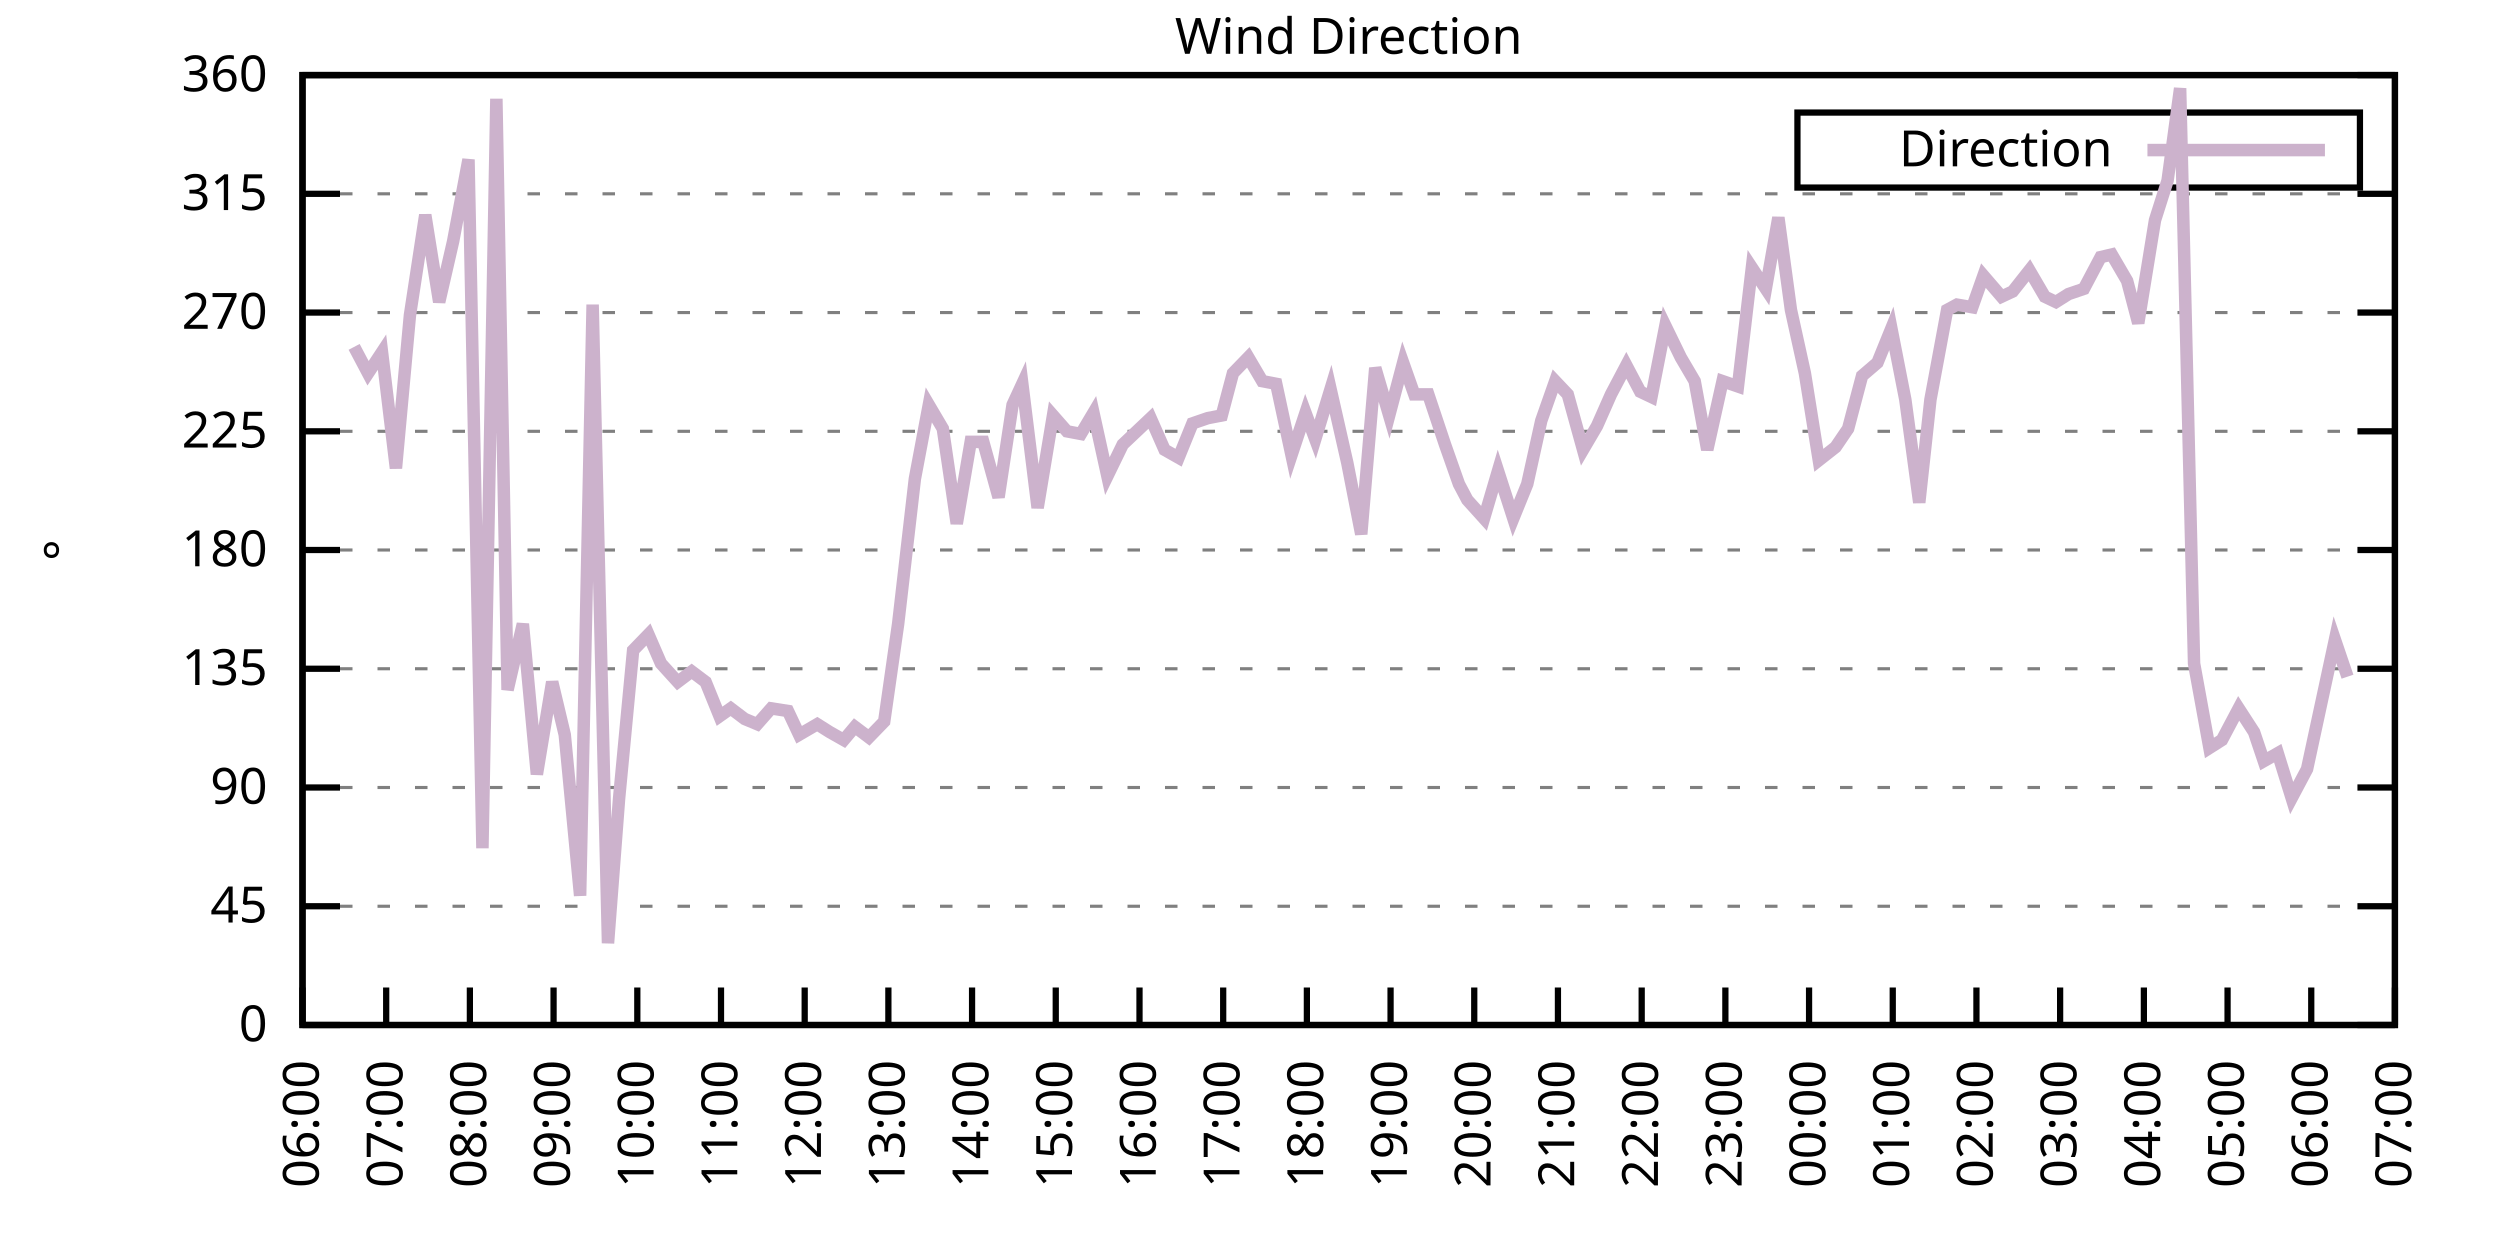
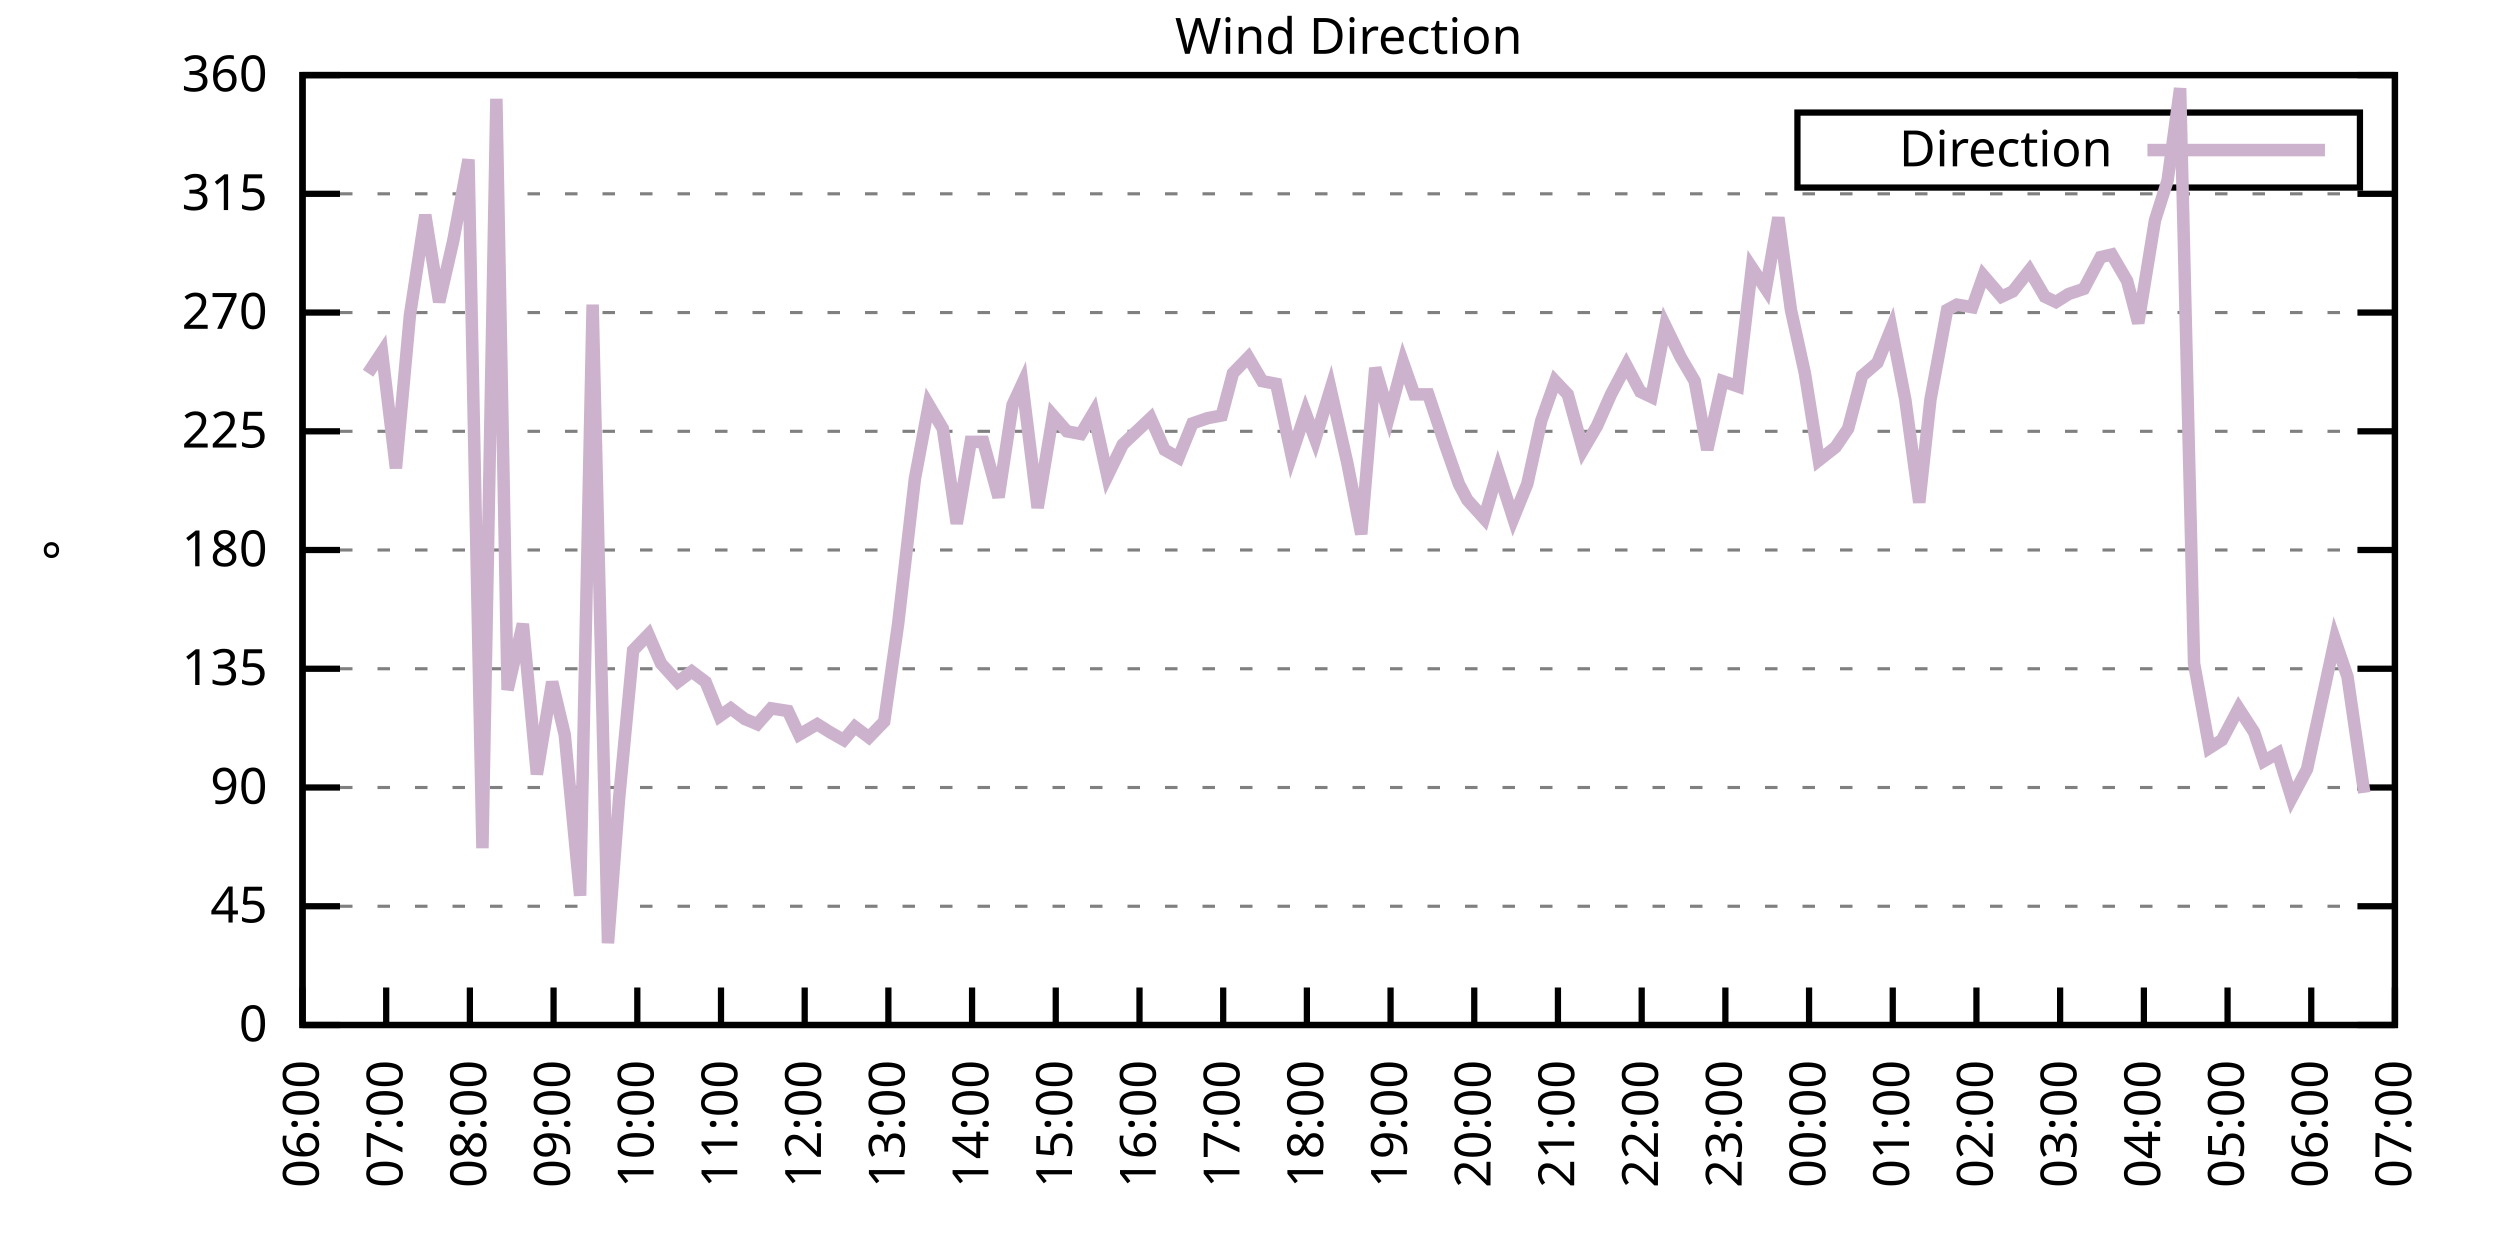
<svg xmlns="http://www.w3.org/2000/svg" xmlns:xlink="http://www.w3.org/1999/xlink" width="400" height="200" viewBox="0 0 400 200">
  <g id="gnuplot_canvas">
    <rect x="0" y="0" width="400" height="200" fill="none" />
    <defs>
      <circle id="gpDot" r="0.5" stroke-width="0.5" stroke="currentColor" />
      <path id="gpPt0" stroke-width="0.333" stroke="currentColor" d="M-1,0 h2 M0,-1 v2" />
      <path id="gpPt1" stroke-width="0.333" stroke="currentColor" d="M-1,-1 L1,1 M1,-1 L-1,1" />
      <path id="gpPt2" stroke-width="0.333" stroke="currentColor" d="M-1,0 L1,0 M0,-1 L0,1 M-1,-1 L1,1 M-1,1 L1,-1" />
      <rect id="gpPt3" stroke-width="0.333" stroke="currentColor" x="-1" y="-1" width="2" height="2" />
      <rect id="gpPt4" stroke-width="0.333" stroke="currentColor" fill="currentColor" x="-1" y="-1" width="2" height="2" />
      <circle id="gpPt5" stroke-width="0.333" stroke="currentColor" cx="0" cy="0" r="1" />
      <use xlink:href="#gpPt5" id="gpPt6" fill="currentColor" stroke="none" />
      <path id="gpPt7" stroke-width="0.333" stroke="currentColor" d="M0,-1.33 L-1.33,0.67 L1.33,0.67 z" />
      <use xlink:href="#gpPt7" id="gpPt8" fill="currentColor" stroke="none" />
      <use xlink:href="#gpPt7" id="gpPt9" stroke="currentColor" transform="rotate(180)" />
      <use xlink:href="#gpPt9" id="gpPt10" fill="currentColor" stroke="none" />
      <use xlink:href="#gpPt3" id="gpPt11" stroke="currentColor" transform="rotate(45)" />
      <use xlink:href="#gpPt11" id="gpPt12" fill="currentColor" stroke="none" />
      <path id="gpPt13" stroke-width="0.333" stroke="currentColor" d="M0,1.330 L1.265,0.411 L0.782,-1.067 L-0.782,-1.076 L-1.265,0.411 z" />
      <use xlink:href="#gpPt13" id="gpPt14" fill="currentColor" stroke="none" />
      <filter id="textbox" filterUnits="objectBoundingBox" x="0" y="0" height="1" width="1">
        <feFlood flood-color="white" flood-opacity="1" result="bgnd" />
        <feComposite in="SourceGraphic" in2="bgnd" operator="atop" />
      </filter>
      <filter id="greybox" filterUnits="objectBoundingBox" x="0" y="0" height="1" width="1">
        <feFlood flood-color="lightgrey" flood-opacity="1" result="grey" />
        <feComposite in="SourceGraphic" in2="grey" operator="atop" />
      </filter>
    </defs>
    <g fill="none" color="white" stroke="currentColor" stroke-width="1.00" stroke-linecap="butt" stroke-linejoin="miter">
</g>
    <g fill="none" color="black" stroke="currentColor" stroke-width="1.00" stroke-linecap="butt" stroke-linejoin="miter">
      <g stroke="none" shape-rendering="crispEdges">
        <polygon fill="rgb(255, 255, 255)" points="48.40,164.00 383.18,164.00 383.18,12.02 48.40,12.02 " />
      </g>
    </g>
    <g fill="none" color="black" stroke="currentColor" stroke-width="1.00" stroke-linecap="butt" stroke-linejoin="miter">
</g>
    <g fill="none" color="black" stroke="black" stroke-width="0.50" stroke-linecap="butt" stroke-linejoin="miter">
</g>
    <g fill="none" color="gray" stroke="currentColor" stroke-width="0.50" stroke-linecap="butt" stroke-linejoin="miter">
      <path stroke="gray" stroke-dasharray="2,4" class="gridline" d="M48.40,164.00 L383.19,164.00  " />
    </g>
    <g fill="none" color="gray" stroke="gray" stroke-width="1.00" stroke-linecap="butt" stroke-linejoin="miter">
</g>
    <g fill="none" color="black" stroke="currentColor" stroke-width="1.00" stroke-linecap="butt" stroke-linejoin="miter">
      <path stroke="black" d="M48.40,164.00 L54.40,164.00 M383.19,164.00 L377.19,164.00  " />
      <g transform="translate(42.80,166.60)" stroke="none" fill="black" font-family="Sans" font-size="8.00" text-anchor="end">
        <text>
          <tspan font-family="Sans"> 0</tspan>
        </text>
      </g>
    </g>
    <g fill="none" color="black" stroke="currentColor" stroke-width="1.00" stroke-linecap="butt" stroke-linejoin="miter">
</g>
    <g fill="none" color="black" stroke="black" stroke-width="0.50" stroke-linecap="butt" stroke-linejoin="miter">
</g>
    <g fill="none" color="gray" stroke="currentColor" stroke-width="0.50" stroke-linecap="butt" stroke-linejoin="miter">
      <path stroke="gray" stroke-dasharray="2,4" class="gridline" d="M48.40,145.00 L383.19,145.00  " />
    </g>
    <g fill="none" color="gray" stroke="gray" stroke-width="1.00" stroke-linecap="butt" stroke-linejoin="miter">
</g>
    <g fill="none" color="black" stroke="currentColor" stroke-width="1.00" stroke-linecap="butt" stroke-linejoin="miter">
      <path stroke="black" d="M48.40,145.00 L54.40,145.00 M383.19,145.00 L377.19,145.00  " />
      <g transform="translate(42.80,147.60)" stroke="none" fill="black" font-family="Sans" font-size="8.00" text-anchor="end">
        <text>
          <tspan font-family="Sans"> 45</tspan>
        </text>
      </g>
    </g>
    <g fill="none" color="black" stroke="currentColor" stroke-width="1.00" stroke-linecap="butt" stroke-linejoin="miter">
</g>
    <g fill="none" color="black" stroke="black" stroke-width="0.50" stroke-linecap="butt" stroke-linejoin="miter">
</g>
    <g fill="none" color="gray" stroke="currentColor" stroke-width="0.50" stroke-linecap="butt" stroke-linejoin="miter">
      <path stroke="gray" stroke-dasharray="2,4" class="gridline" d="M48.40,126.00 L383.19,126.00  " />
    </g>
    <g fill="none" color="gray" stroke="gray" stroke-width="1.00" stroke-linecap="butt" stroke-linejoin="miter">
</g>
    <g fill="none" color="black" stroke="currentColor" stroke-width="1.00" stroke-linecap="butt" stroke-linejoin="miter">
      <path stroke="black" d="M48.40,126.00 L54.40,126.00 M383.19,126.00 L377.19,126.00  " />
      <g transform="translate(42.80,128.60)" stroke="none" fill="black" font-family="Sans" font-size="8.00" text-anchor="end">
        <text>
          <tspan font-family="Sans"> 90</tspan>
        </text>
      </g>
    </g>
    <g fill="none" color="black" stroke="currentColor" stroke-width="1.00" stroke-linecap="butt" stroke-linejoin="miter">
</g>
    <g fill="none" color="black" stroke="black" stroke-width="0.50" stroke-linecap="butt" stroke-linejoin="miter">
</g>
    <g fill="none" color="gray" stroke="currentColor" stroke-width="0.50" stroke-linecap="butt" stroke-linejoin="miter">
      <path stroke="gray" stroke-dasharray="2,4" class="gridline" d="M48.40,107.00 L383.19,107.00  " />
    </g>
    <g fill="none" color="gray" stroke="gray" stroke-width="1.00" stroke-linecap="butt" stroke-linejoin="miter">
</g>
    <g fill="none" color="black" stroke="currentColor" stroke-width="1.00" stroke-linecap="butt" stroke-linejoin="miter">
      <path stroke="black" d="M48.40,107.00 L54.40,107.00 M383.19,107.00 L377.19,107.00  " />
      <g transform="translate(42.80,109.60)" stroke="none" fill="black" font-family="Sans" font-size="8.00" text-anchor="end">
        <text>
          <tspan font-family="Sans"> 135</tspan>
        </text>
      </g>
    </g>
    <g fill="none" color="black" stroke="currentColor" stroke-width="1.00" stroke-linecap="butt" stroke-linejoin="miter">
</g>
    <g fill="none" color="black" stroke="black" stroke-width="0.50" stroke-linecap="butt" stroke-linejoin="miter">
</g>
    <g fill="none" color="gray" stroke="currentColor" stroke-width="0.50" stroke-linecap="butt" stroke-linejoin="miter">
      <path stroke="gray" stroke-dasharray="2,4" class="gridline" d="M48.40,88.00 L383.19,88.00  " />
    </g>
    <g fill="none" color="gray" stroke="gray" stroke-width="1.00" stroke-linecap="butt" stroke-linejoin="miter">
</g>
    <g fill="none" color="black" stroke="currentColor" stroke-width="1.00" stroke-linecap="butt" stroke-linejoin="miter">
      <path stroke="black" d="M48.40,88.00 L54.40,88.00 M383.19,88.00 L377.19,88.00  " />
      <g transform="translate(42.80,90.60)" stroke="none" fill="black" font-family="Sans" font-size="8.00" text-anchor="end">
        <text>
          <tspan font-family="Sans"> 180</tspan>
        </text>
      </g>
    </g>
    <g fill="none" color="black" stroke="currentColor" stroke-width="1.00" stroke-linecap="butt" stroke-linejoin="miter">
</g>
    <g fill="none" color="black" stroke="black" stroke-width="0.50" stroke-linecap="butt" stroke-linejoin="miter">
</g>
    <g fill="none" color="gray" stroke="currentColor" stroke-width="0.50" stroke-linecap="butt" stroke-linejoin="miter">
      <path stroke="gray" stroke-dasharray="2,4" class="gridline" d="M48.40,69.01 L383.19,69.01  " />
    </g>
    <g fill="none" color="gray" stroke="gray" stroke-width="1.00" stroke-linecap="butt" stroke-linejoin="miter">
</g>
    <g fill="none" color="black" stroke="currentColor" stroke-width="1.00" stroke-linecap="butt" stroke-linejoin="miter">
      <path stroke="black" d="M48.40,69.01 L54.40,69.01 M383.19,69.01 L377.19,69.01  " />
      <g transform="translate(42.80,71.61)" stroke="none" fill="black" font-family="Sans" font-size="8.00" text-anchor="end">
        <text>
          <tspan font-family="Sans"> 225</tspan>
        </text>
      </g>
    </g>
    <g fill="none" color="black" stroke="currentColor" stroke-width="1.00" stroke-linecap="butt" stroke-linejoin="miter">
</g>
    <g fill="none" color="black" stroke="black" stroke-width="0.50" stroke-linecap="butt" stroke-linejoin="miter">
</g>
    <g fill="none" color="gray" stroke="currentColor" stroke-width="0.50" stroke-linecap="butt" stroke-linejoin="miter">
      <path stroke="gray" stroke-dasharray="2,4" class="gridline" d="M48.40,50.01 L383.19,50.01  " />
    </g>
    <g fill="none" color="gray" stroke="gray" stroke-width="1.00" stroke-linecap="butt" stroke-linejoin="miter">
</g>
    <g fill="none" color="black" stroke="currentColor" stroke-width="1.00" stroke-linecap="butt" stroke-linejoin="miter">
      <path stroke="black" d="M48.40,50.01 L54.40,50.01 M383.19,50.01 L377.19,50.01  " />
      <g transform="translate(42.80,52.61)" stroke="none" fill="black" font-family="Sans" font-size="8.00" text-anchor="end">
        <text>
          <tspan font-family="Sans"> 270</tspan>
        </text>
      </g>
    </g>
    <g fill="none" color="black" stroke="currentColor" stroke-width="1.00" stroke-linecap="butt" stroke-linejoin="miter">
</g>
    <g fill="none" color="black" stroke="black" stroke-width="0.50" stroke-linecap="butt" stroke-linejoin="miter">
</g>
    <g fill="none" color="gray" stroke="currentColor" stroke-width="0.50" stroke-linecap="butt" stroke-linejoin="miter">
      <path stroke="gray" stroke-dasharray="2,4" class="gridline" d="M48.40,31.01 L383.19,31.01  " />
    </g>
    <g fill="none" color="gray" stroke="gray" stroke-width="1.00" stroke-linecap="butt" stroke-linejoin="miter">
</g>
    <g fill="none" color="black" stroke="currentColor" stroke-width="1.00" stroke-linecap="butt" stroke-linejoin="miter">
      <path stroke="black" d="M48.40,31.01 L54.40,31.01 M383.19,31.01 L377.19,31.01  " />
      <g transform="translate(42.80,33.61)" stroke="none" fill="black" font-family="Sans" font-size="8.00" text-anchor="end">
        <text>
          <tspan font-family="Sans"> 315</tspan>
        </text>
      </g>
    </g>
    <g fill="none" color="black" stroke="currentColor" stroke-width="1.00" stroke-linecap="butt" stroke-linejoin="miter">
</g>
    <g fill="none" color="black" stroke="black" stroke-width="0.50" stroke-linecap="butt" stroke-linejoin="miter">
</g>
    <g fill="none" color="gray" stroke="currentColor" stroke-width="0.50" stroke-linecap="butt" stroke-linejoin="miter">
      <path stroke="gray" stroke-dasharray="2,4" class="gridline" d="M48.40,12.01 L383.19,12.01  " />
    </g>
    <g fill="none" color="gray" stroke="gray" stroke-width="1.00" stroke-linecap="butt" stroke-linejoin="miter">
</g>
    <g fill="none" color="black" stroke="currentColor" stroke-width="1.00" stroke-linecap="butt" stroke-linejoin="miter">
      <path stroke="black" d="M48.40,12.01 L54.40,12.01 M383.19,12.01 L377.19,12.01  " />
      <g transform="translate(42.80,14.61)" stroke="none" fill="black" font-family="Sans" font-size="8.00" text-anchor="end">
        <text>
          <tspan font-family="Sans"> 360</tspan>
        </text>
      </g>
    </g>
    <g fill="none" color="black" stroke="currentColor" stroke-width="1.00" stroke-linecap="butt" stroke-linejoin="miter">
      <path stroke="black" d="M48.40,164.00 L48.40,158.00  " />
      <g transform="translate(51.00,169.60) rotate(270.00)" stroke="none" fill="black" font-family="Sans" font-size="8.00" text-anchor="end">
        <text>
          <tspan font-family="Sans">06:00</tspan>
        </text>
      </g>
    </g>
    <g fill="none" color="black" stroke="currentColor" stroke-width="1.00" stroke-linecap="butt" stroke-linejoin="miter">
      <path stroke="black" d="M61.79,164.00 L61.79,158.00  " />
      <g transform="translate(64.39,169.60) rotate(270.00)" stroke="none" fill="black" font-family="Sans" font-size="8.00" text-anchor="end">
        <text>
          <tspan font-family="Sans">07:00</tspan>
        </text>
      </g>
    </g>
    <g fill="none" color="black" stroke="currentColor" stroke-width="1.00" stroke-linecap="butt" stroke-linejoin="miter">
      <path stroke="black" d="M75.18,164.00 L75.18,158.00  " />
      <g transform="translate(77.78,169.60) rotate(270.00)" stroke="none" fill="black" font-family="Sans" font-size="8.00" text-anchor="end">
        <text>
          <tspan font-family="Sans">08:00</tspan>
        </text>
      </g>
    </g>
    <g fill="none" color="black" stroke="currentColor" stroke-width="1.00" stroke-linecap="butt" stroke-linejoin="miter">
      <path stroke="black" d="M88.57,164.00 L88.57,158.00  " />
      <g transform="translate(91.17,169.60) rotate(270.00)" stroke="none" fill="black" font-family="Sans" font-size="8.00" text-anchor="end">
        <text>
          <tspan font-family="Sans">09:00</tspan>
        </text>
      </g>
    </g>
    <g fill="none" color="black" stroke="currentColor" stroke-width="1.00" stroke-linecap="butt" stroke-linejoin="miter">
      <path stroke="black" d="M101.97,164.00 L101.97,158.00  " />
      <g transform="translate(104.57,169.60) rotate(270.00)" stroke="none" fill="black" font-family="Sans" font-size="8.00" text-anchor="end">
        <text>
          <tspan font-family="Sans">10:00</tspan>
        </text>
      </g>
    </g>
    <g fill="none" color="black" stroke="currentColor" stroke-width="1.00" stroke-linecap="butt" stroke-linejoin="miter">
      <path stroke="black" d="M115.36,164.00 L115.36,158.00  " />
      <g transform="translate(117.96,169.60) rotate(270.00)" stroke="none" fill="black" font-family="Sans" font-size="8.00" text-anchor="end">
        <text>
          <tspan font-family="Sans">11:00</tspan>
        </text>
      </g>
    </g>
    <g fill="none" color="black" stroke="currentColor" stroke-width="1.00" stroke-linecap="butt" stroke-linejoin="miter">
      <path stroke="black" d="M128.75,164.00 L128.75,158.00  " />
      <g transform="translate(131.35,169.60) rotate(270.00)" stroke="none" fill="black" font-family="Sans" font-size="8.00" text-anchor="end">
        <text>
          <tspan font-family="Sans">12:00</tspan>
        </text>
      </g>
    </g>
    <g fill="none" color="black" stroke="currentColor" stroke-width="1.00" stroke-linecap="butt" stroke-linejoin="miter">
      <path stroke="black" d="M142.14,164.00 L142.14,158.00  " />
      <g transform="translate(144.74,169.60) rotate(270.00)" stroke="none" fill="black" font-family="Sans" font-size="8.00" text-anchor="end">
        <text>
          <tspan font-family="Sans">13:00</tspan>
        </text>
      </g>
    </g>
    <g fill="none" color="black" stroke="currentColor" stroke-width="1.00" stroke-linecap="butt" stroke-linejoin="miter">
      <path stroke="black" d="M155.53,164.00 L155.53,158.00  " />
      <g transform="translate(158.13,169.60) rotate(270.00)" stroke="none" fill="black" font-family="Sans" font-size="8.00" text-anchor="end">
        <text>
          <tspan font-family="Sans">14:00</tspan>
        </text>
      </g>
    </g>
    <g fill="none" color="black" stroke="currentColor" stroke-width="1.00" stroke-linecap="butt" stroke-linejoin="miter">
      <path stroke="black" d="M168.92,164.00 L168.92,158.00  " />
      <g transform="translate(171.52,169.60) rotate(270.00)" stroke="none" fill="black" font-family="Sans" font-size="8.00" text-anchor="end">
        <text>
          <tspan font-family="Sans">15:00</tspan>
        </text>
      </g>
    </g>
    <g fill="none" color="black" stroke="currentColor" stroke-width="1.00" stroke-linecap="butt" stroke-linejoin="miter">
      <path stroke="black" d="M182.32,164.00 L182.32,158.00  " />
      <g transform="translate(184.92,169.60) rotate(270.00)" stroke="none" fill="black" font-family="Sans" font-size="8.00" text-anchor="end">
        <text>
          <tspan font-family="Sans">16:00</tspan>
        </text>
      </g>
    </g>
    <g fill="none" color="black" stroke="currentColor" stroke-width="1.00" stroke-linecap="butt" stroke-linejoin="miter">
      <path stroke="black" d="M195.71,164.00 L195.71,158.00  " />
      <g transform="translate(198.31,169.60) rotate(270.00)" stroke="none" fill="black" font-family="Sans" font-size="8.00" text-anchor="end">
        <text>
          <tspan font-family="Sans">17:00</tspan>
        </text>
      </g>
    </g>
    <g fill="none" color="black" stroke="currentColor" stroke-width="1.00" stroke-linecap="butt" stroke-linejoin="miter">
      <path stroke="black" d="M209.10,164.00 L209.10,158.00  " />
      <g transform="translate(211.70,169.60) rotate(270.00)" stroke="none" fill="black" font-family="Sans" font-size="8.00" text-anchor="end">
        <text>
          <tspan font-family="Sans">18:00</tspan>
        </text>
      </g>
    </g>
    <g fill="none" color="black" stroke="currentColor" stroke-width="1.00" stroke-linecap="butt" stroke-linejoin="miter">
      <path stroke="black" d="M222.49,164.00 L222.49,158.00  " />
      <g transform="translate(225.09,169.60) rotate(270.00)" stroke="none" fill="black" font-family="Sans" font-size="8.00" text-anchor="end">
        <text>
          <tspan font-family="Sans">19:00</tspan>
        </text>
      </g>
    </g>
    <g fill="none" color="black" stroke="currentColor" stroke-width="1.00" stroke-linecap="butt" stroke-linejoin="miter">
      <path stroke="black" d="M235.88,164.00 L235.88,158.00  " />
      <g transform="translate(238.48,169.60) rotate(270.00)" stroke="none" fill="black" font-family="Sans" font-size="8.00" text-anchor="end">
        <text>
          <tspan font-family="Sans">20:00</tspan>
        </text>
      </g>
    </g>
    <g fill="none" color="black" stroke="currentColor" stroke-width="1.00" stroke-linecap="butt" stroke-linejoin="miter">
      <path stroke="black" d="M249.27,164.00 L249.27,158.00  " />
      <g transform="translate(251.87,169.60) rotate(270.00)" stroke="none" fill="black" font-family="Sans" font-size="8.00" text-anchor="end">
        <text>
          <tspan font-family="Sans">21:00</tspan>
        </text>
      </g>
    </g>
    <g fill="none" color="black" stroke="currentColor" stroke-width="1.00" stroke-linecap="butt" stroke-linejoin="miter">
      <path stroke="black" d="M262.67,164.00 L262.67,158.00  " />
      <g transform="translate(265.27,169.60) rotate(270.00)" stroke="none" fill="black" font-family="Sans" font-size="8.00" text-anchor="end">
        <text>
          <tspan font-family="Sans">22:00</tspan>
        </text>
      </g>
    </g>
    <g fill="none" color="black" stroke="currentColor" stroke-width="1.00" stroke-linecap="butt" stroke-linejoin="miter">
      <path stroke="black" d="M276.06,164.00 L276.06,158.00  " />
      <g transform="translate(278.66,169.60) rotate(270.00)" stroke="none" fill="black" font-family="Sans" font-size="8.00" text-anchor="end">
        <text>
          <tspan font-family="Sans">23:00</tspan>
        </text>
      </g>
    </g>
    <g fill="none" color="black" stroke="currentColor" stroke-width="1.00" stroke-linecap="butt" stroke-linejoin="miter">
      <path stroke="black" d="M289.45,164.00 L289.45,158.00  " />
      <g transform="translate(292.05,169.60) rotate(270.00)" stroke="none" fill="black" font-family="Sans" font-size="8.00" text-anchor="end">
        <text>
          <tspan font-family="Sans">00:00</tspan>
        </text>
      </g>
    </g>
    <g fill="none" color="black" stroke="currentColor" stroke-width="1.00" stroke-linecap="butt" stroke-linejoin="miter">
      <path stroke="black" d="M302.84,164.00 L302.84,158.00  " />
      <g transform="translate(305.44,169.60) rotate(270.00)" stroke="none" fill="black" font-family="Sans" font-size="8.00" text-anchor="end">
        <text>
          <tspan font-family="Sans">01:00</tspan>
        </text>
      </g>
    </g>
    <g fill="none" color="black" stroke="currentColor" stroke-width="1.00" stroke-linecap="butt" stroke-linejoin="miter">
      <path stroke="black" d="M316.23,164.00 L316.23,158.00  " />
      <g transform="translate(318.83,169.60) rotate(270.00)" stroke="none" fill="black" font-family="Sans" font-size="8.00" text-anchor="end">
        <text>
          <tspan font-family="Sans">02:00</tspan>
        </text>
      </g>
    </g>
    <g fill="none" color="black" stroke="currentColor" stroke-width="1.00" stroke-linecap="butt" stroke-linejoin="miter">
      <path stroke="black" d="M329.62,164.00 L329.62,158.00  " />
      <g transform="translate(332.22,169.60) rotate(270.00)" stroke="none" fill="black" font-family="Sans" font-size="8.00" text-anchor="end">
        <text>
          <tspan font-family="Sans">03:00</tspan>
        </text>
      </g>
    </g>
    <g fill="none" color="black" stroke="currentColor" stroke-width="1.00" stroke-linecap="butt" stroke-linejoin="miter">
      <path stroke="black" d="M343.02,164.00 L343.02,158.00  " />
      <g transform="translate(345.62,169.60) rotate(270.00)" stroke="none" fill="black" font-family="Sans" font-size="8.00" text-anchor="end">
        <text>
          <tspan font-family="Sans">04:00</tspan>
        </text>
      </g>
    </g>
    <g fill="none" color="black" stroke="currentColor" stroke-width="1.00" stroke-linecap="butt" stroke-linejoin="miter">
      <path stroke="black" d="M356.41,164.00 L356.41,158.00  " />
      <g transform="translate(359.01,169.60) rotate(270.00)" stroke="none" fill="black" font-family="Sans" font-size="8.00" text-anchor="end">
        <text>
          <tspan font-family="Sans">05:00</tspan>
        </text>
      </g>
    </g>
    <g fill="none" color="black" stroke="currentColor" stroke-width="1.00" stroke-linecap="butt" stroke-linejoin="miter">
      <path stroke="black" d="M369.80,164.00 L369.80,158.00  " />
      <g transform="translate(372.40,169.60) rotate(270.00)" stroke="none" fill="black" font-family="Sans" font-size="8.00" text-anchor="end">
        <text>
          <tspan font-family="Sans">06:00</tspan>
        </text>
      </g>
    </g>
    <g fill="none" color="black" stroke="currentColor" stroke-width="1.00" stroke-linecap="butt" stroke-linejoin="miter">
      <path stroke="black" d="M383.19,164.00 L383.19,158.00  " />
      <g transform="translate(385.79,169.60) rotate(270.00)" stroke="none" fill="black" font-family="Sans" font-size="8.00" text-anchor="end">
        <text>
          <tspan font-family="Sans">07:00</tspan>
        </text>
      </g>
    </g>
    <g fill="none" color="black" stroke="currentColor" stroke-width="1.00" stroke-linecap="butt" stroke-linejoin="miter">
</g>
    <g fill="none" color="black" stroke="currentColor" stroke-width="1.00" stroke-linecap="butt" stroke-linejoin="miter">
      <path stroke="black" d="M48.40,12.01 L48.40,164.00 L383.19,164.00 L383.19,12.01 L48.40,12.01 Z  " />
    </g>
    <g fill="none" color="black" stroke="currentColor" stroke-width="1.00" stroke-linecap="butt" stroke-linejoin="miter">
</g>
    <g fill="none" color="black" stroke="currentColor" stroke-width="1.00" stroke-linecap="butt" stroke-linejoin="miter">
      <path stroke="black" d="M287.59,30.01 L287.59,18.01 L377.59,18.01 L377.59,30.01 L287.59,30.01 Z  " />
    </g>
    <g id="Wind_direction_plot_1">
      <g fill="none" color="white" stroke="black" stroke-width="2.00" stroke-linecap="butt" stroke-linejoin="miter">
</g>
      <g fill="none" color="black" stroke="currentColor" stroke-width="2.00" stroke-linecap="butt" stroke-linejoin="miter">
        <g transform="translate(337.99,26.61)" stroke="none" fill="black" font-family="Sans" font-size="8.00" text-anchor="end">
          <text>
            <tspan font-family="Sans">Direction</tspan>
          </text>
        </g>
      </g>
      <g fill="none" color="black" stroke="currentColor" stroke-width="2.00" stroke-linecap="butt" stroke-linejoin="miter">
-         <path stroke="rgb(204, 178, 204)" d="M343.59,24.01 L371.99,24.01 M56.66,55.50 L58.89,59.72 L61.12,56.34 L63.35,74.92 L65.59,50.43 L68.04,34.39   L70.27,48.32 L72.50,38.61 L74.96,25.52 L77.19,135.71 L79.42,15.81 L81.21,110.38 L83.66,99.83 L85.90,123.89   L88.35,109.11 L90.36,117.56 L92.82,143.31 L94.82,48.74 L97.28,150.91 L99.06,127.69 L101.30,104.05 L103.75,101.52   L105.76,106.16 L108.44,109.11 L110.67,107.43 L112.90,109.11 L115.13,114.60 L116.92,113.34 L119.15,115.03 L121.16,115.87   L123.39,113.34 L126.07,113.76 L127.86,117.56 L130.76,115.87 L132.77,117.14 L135.00,118.40 L136.78,116.29 L139.02,117.98   L141.47,115.45 L143.70,99.83 L146.38,76.61 L148.61,64.78 L150.85,68.58 L153.08,83.78 L155.31,70.70 L157.32,70.70   L159.77,79.56 L162.01,64.78 L163.57,61.41 L166.02,81.25 L168.48,66.47 L170.71,69.01 L172.94,69.43 L174.95,66.05   L177.18,76.18 L179.64,71.12 L181.87,69.01 L184.10,66.90 L186.33,71.96 L188.57,73.23 L190.80,67.74 L193.25,66.90   L195.48,66.47 L197.27,59.72 L199.73,57.18 L201.96,60.98 L204.19,61.41 L206.64,72.81 L208.88,66.05 L210.44,70.27   L212.89,62.25 L215.57,74.07 L217.80,85.47 L220.04,58.87 L222.27,66.47 L224.50,58.03 L226.29,63.10 L228.52,63.10   L231.20,71.12 L233.43,77.45 L234.77,79.98 L237.44,82.94 L239.68,75.34 L242.13,82.94 L244.36,77.45 L246.60,67.32   L248.83,60.98 L250.84,63.10 L253.29,71.96 L255.52,68.16 L257.76,63.10 L260.21,58.45 L262.44,62.67 L264.23,63.52   L266.46,52.12 L268.92,57.18 L271.15,60.98 L273.16,71.96 L275.61,60.98 L278.07,61.83 L280.30,42.83 L282.53,46.21   L284.54,34.81 L286.55,49.59 L288.78,59.72 L291.01,73.65 L293.69,71.54 L295.70,68.58 L297.93,60.14 L300.39,58.03   L302.62,52.54 L304.85,63.94 L307.08,80.41 L308.87,63.94 L311.54,49.59 L313.11,48.74 L315.56,49.16 L317.35,44.10   L320.25,47.47 L322.04,46.63 L324.71,43.25 L327.17,47.47 L328.95,48.32 L330.96,47.05 L333.42,46.21 L336.10,41.14   L337.88,40.72 L340.34,44.94 L342.12,51.70 L344.80,35.23 L346.81,28.90 L348.82,14.12 L351.05,106.16 L353.51,119.67   L355.51,118.40 L358.19,113.34 L360.65,117.14 L362.21,121.78 L364.44,120.51 L366.67,127.69 L369.13,123.05 L373.59,102.36   L375.60,108.27  " />
+         <path stroke="rgb(204, 178, 204)" d="M343.59,24.01 L371.99,24.01 M58.89,59.72 L61.12,56.34 L63.35,74.92 L65.59,50.43 L68.04,34.39 L70.27,48.32   L72.50,38.61 L74.96,25.52 L77.19,135.71 L79.42,15.81 L81.21,110.38 L83.66,99.83 L85.90,123.89 L88.35,109.11   L90.36,117.56 L92.82,143.31 L94.82,48.74 L97.28,150.91 L99.06,127.69 L101.30,104.05 L103.75,101.52 L105.76,106.16   L108.44,109.11 L110.67,107.43 L112.90,109.11 L115.13,114.60 L116.92,113.34 L119.15,115.03 L121.16,115.87 L123.39,113.34   L126.07,113.76 L127.86,117.56 L130.76,115.87 L132.77,117.14 L135.00,118.40 L136.78,116.29 L139.02,117.98 L141.47,115.45   L143.70,99.83 L146.38,76.61 L148.61,64.78 L150.85,68.58 L153.08,83.78 L155.31,70.70 L157.32,70.70 L159.77,79.56   L162.01,64.78 L163.57,61.41 L166.02,81.25 L168.48,66.47 L170.71,69.01 L172.94,69.43 L174.95,66.05 L177.18,76.18   L179.64,71.12 L181.87,69.01 L184.10,66.90 L186.33,71.96 L188.57,73.23 L190.80,67.74 L193.25,66.90 L195.48,66.47   L197.27,59.72 L199.73,57.18 L201.96,60.98 L204.19,61.41 L206.64,72.81 L208.88,66.05 L210.44,70.27 L212.89,62.25   L215.57,74.07 L217.80,85.47 L220.04,58.87 L222.27,66.47 L224.50,58.03 L226.29,63.10 L228.52,63.10 L231.20,71.12   L233.43,77.45 L234.77,79.98 L237.44,82.94 L239.68,75.34 L242.13,82.94 L244.36,77.45 L246.60,67.32 L248.83,60.98   L250.84,63.10 L253.29,71.96 L255.52,68.16 L257.76,63.10 L260.21,58.45 L262.44,62.67 L264.23,63.52 L266.46,52.12   L268.92,57.18 L271.15,60.98 L273.16,71.96 L275.61,60.98 L278.07,61.83 L280.30,42.83 L282.53,46.21 L284.54,34.81   L286.55,49.59 L288.78,59.72 L291.01,73.65 L293.69,71.54 L295.70,68.58 L297.93,60.14 L300.39,58.03 L302.62,52.54   L304.85,63.94 L307.08,80.41 L308.87,63.94 L311.54,49.59 L313.11,48.74 L315.56,49.16 L317.35,44.10 L320.25,47.47   L322.04,46.63 L324.71,43.25 L327.17,47.47 L328.95,48.32 L330.96,47.05 L333.42,46.21 L336.10,41.14 L337.88,40.72   L340.34,44.94 L342.12,51.70 L344.80,35.23 L346.81,28.90 L348.82,14.12 L351.05,106.16 L353.51,119.67 L355.51,118.40   L358.19,113.34 L360.65,117.14 L362.21,121.78 L364.44,120.51 L366.67,127.69 L369.13,123.05 L373.59,102.36 L375.60,108.27   L378.28,126.85  " />
      </g>
    </g>
    <g fill="none" color="black" stroke="currentColor" stroke-width="2.00" stroke-linecap="butt" stroke-linejoin="miter">
</g>
    <g fill="none" color="black" stroke="black" stroke-width="1.00" stroke-linecap="butt" stroke-linejoin="miter">
</g>
    <g fill="none" color="black" stroke="currentColor" stroke-width="1.00" stroke-linecap="butt" stroke-linejoin="miter">
      <path stroke="black" d="M48.40,12.01 L48.40,164.00 L383.19,164.00 L383.19,12.01 L48.40,12.01 Z  " />
      <g transform="translate(12.80,88.01) rotate(270.00)" stroke="none" fill="black" font-family="Sans" font-size="8.00" text-anchor="middle">
        <text>
          <tspan font-family="Sans">°</tspan>
        </text>
      </g>
    </g>
    <g fill="none" color="black" stroke="currentColor" stroke-width="1.00" stroke-linecap="butt" stroke-linejoin="miter">
</g>
    <g fill="none" color="black" stroke="currentColor" stroke-width="1.00" stroke-linecap="butt" stroke-linejoin="miter">
      <g transform="translate(215.79,8.61)" stroke="none" fill="black" font-family="Sans" font-size="8.00" text-anchor="middle">
        <text>
          <tspan font-family="Sans">Wind Direction</tspan>
        </text>
      </g>
    </g>
    <g fill="none" color="black" stroke="currentColor" stroke-width="1.00" stroke-linecap="butt" stroke-linejoin="miter">
</g>
  </g>
</svg>
